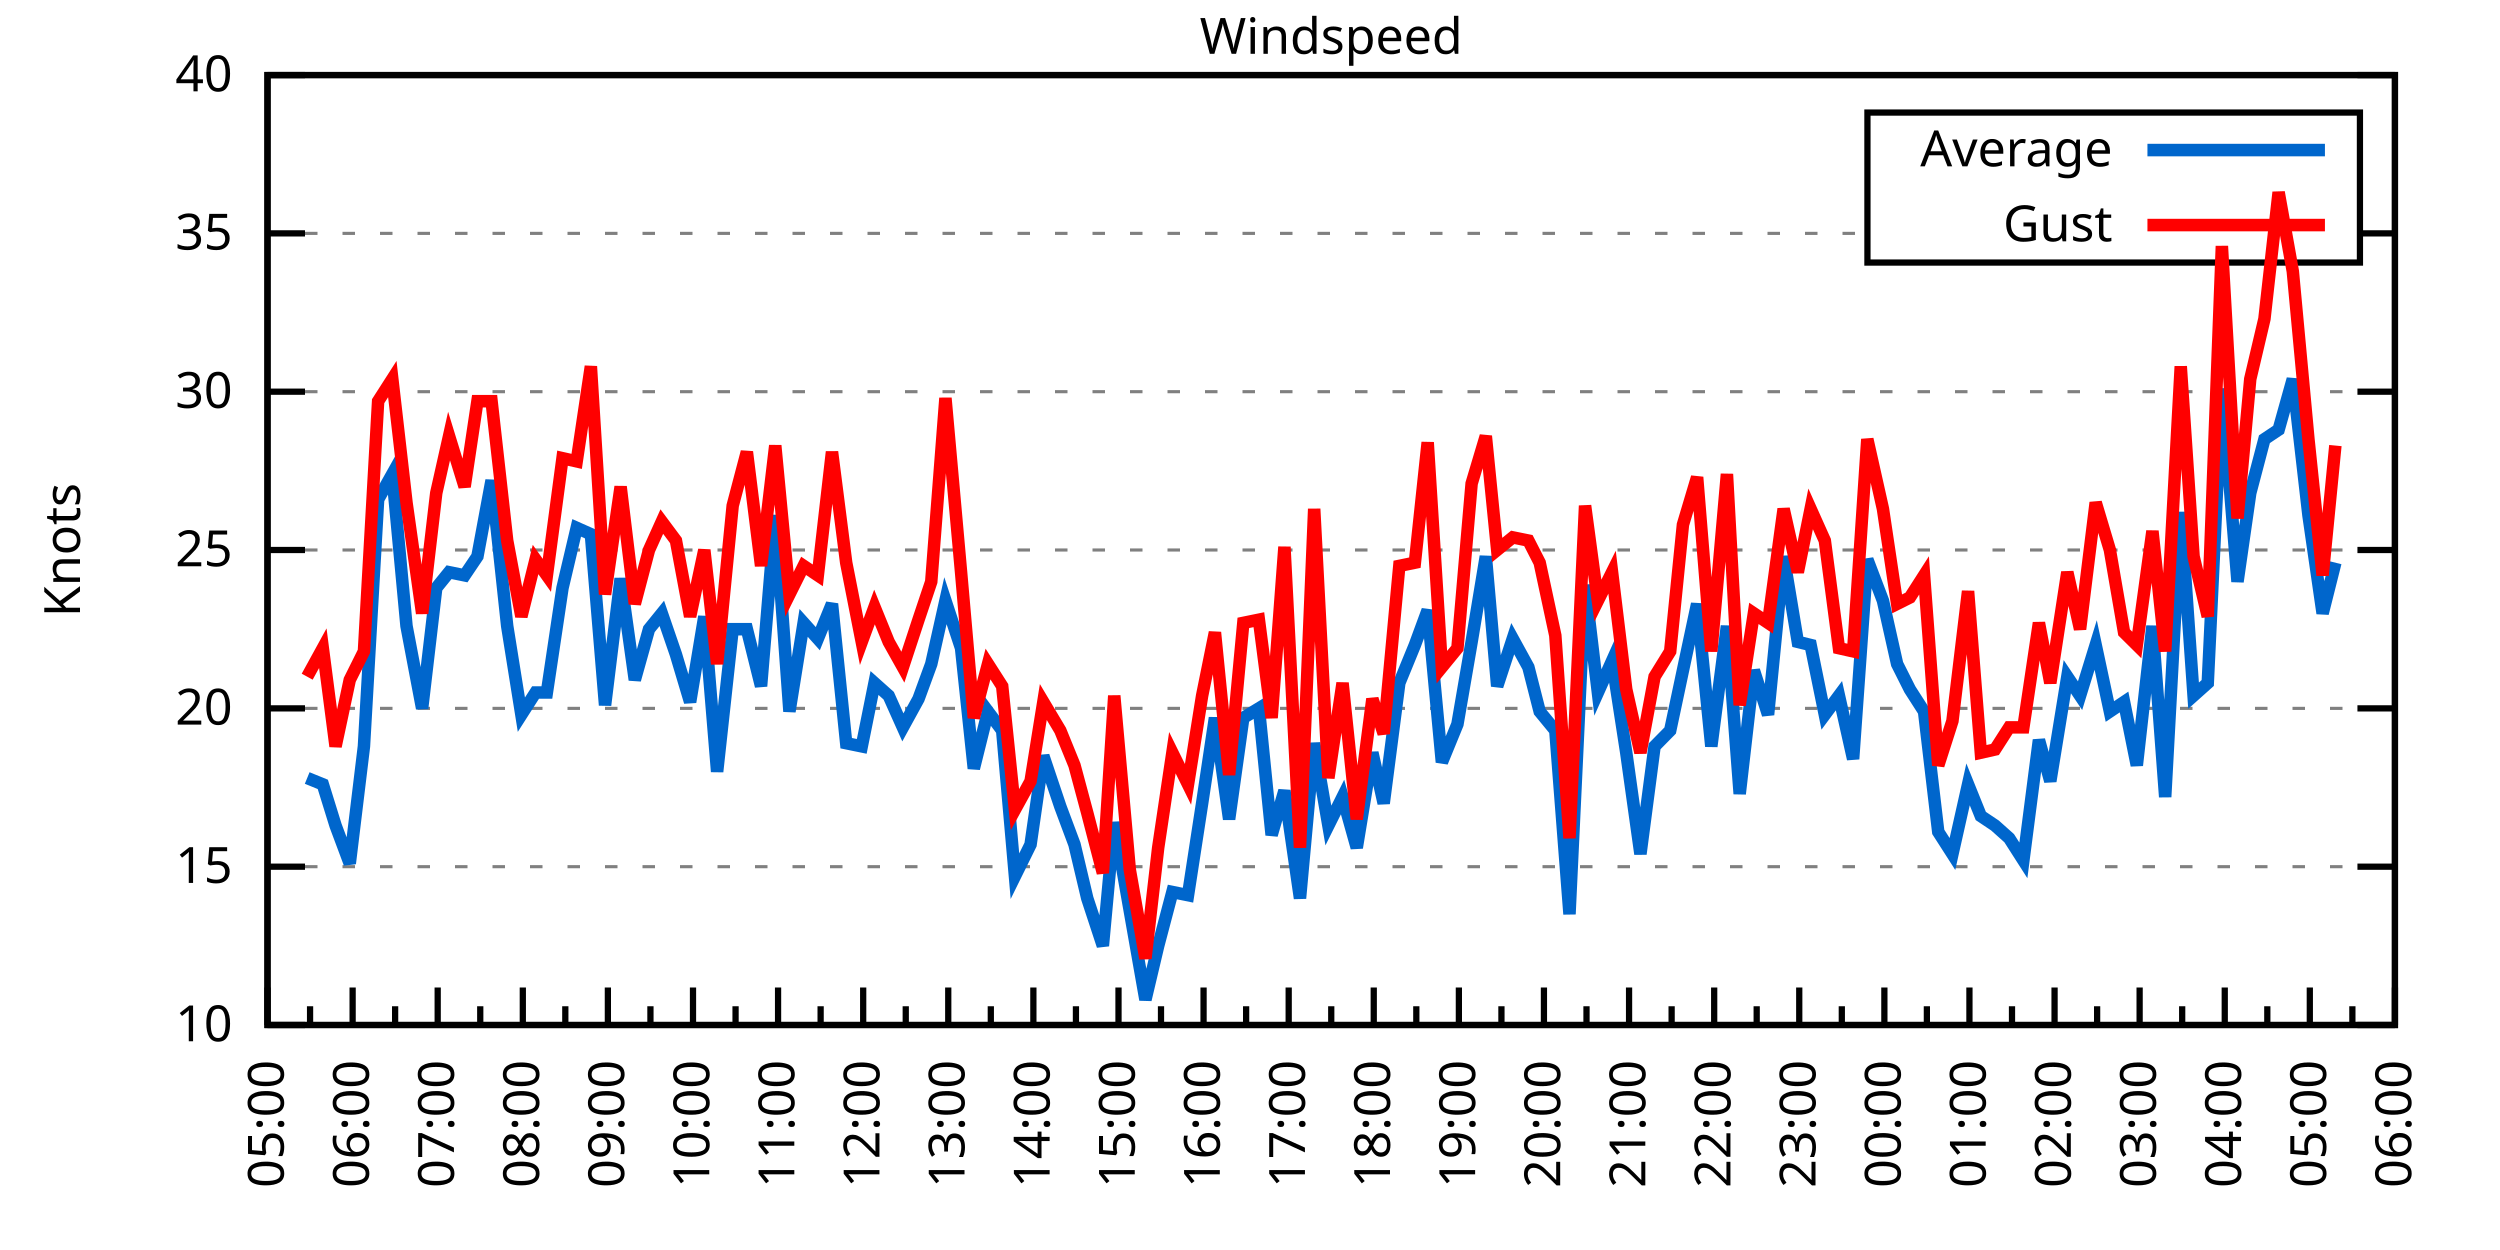
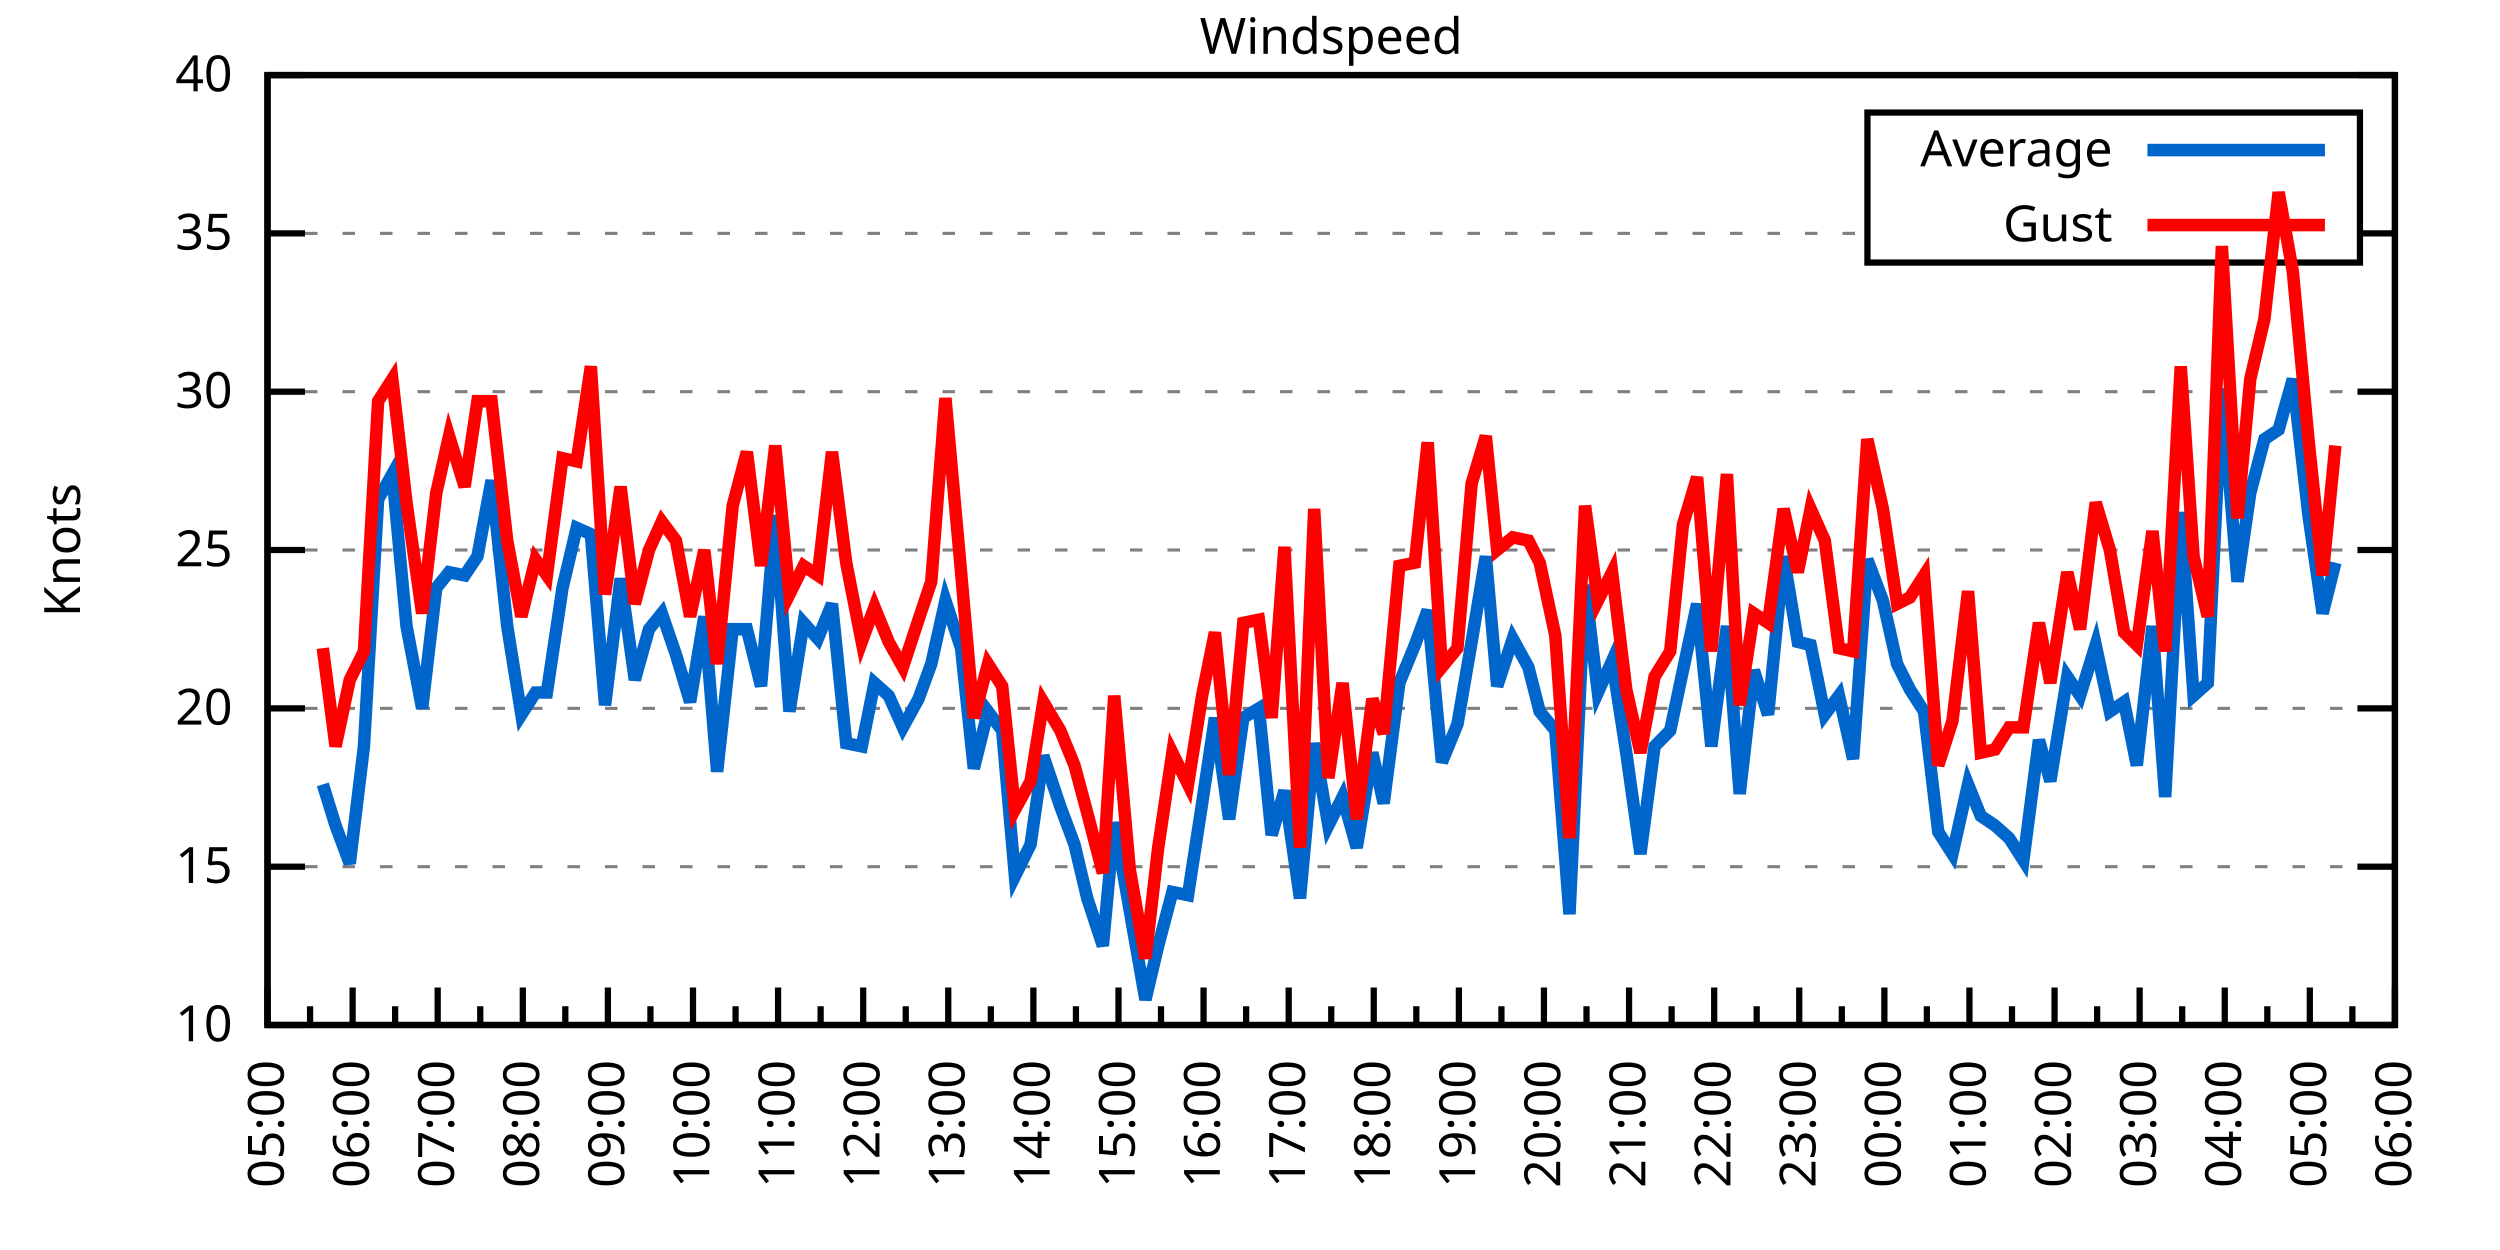
<svg xmlns="http://www.w3.org/2000/svg" xmlns:xlink="http://www.w3.org/1999/xlink" width="400" height="200" viewBox="0 0 400 200">
  <g id="gnuplot_canvas">
    <rect x="0" y="0" width="400" height="200" fill="none" />
    <defs>
      <circle id="gpDot" r="0.5" stroke-width="0.5" stroke="currentColor" />
      <path id="gpPt0" stroke-width="0.333" stroke="currentColor" d="M-1,0 h2 M0,-1 v2" />
      <path id="gpPt1" stroke-width="0.333" stroke="currentColor" d="M-1,-1 L1,1 M1,-1 L-1,1" />
      <path id="gpPt2" stroke-width="0.333" stroke="currentColor" d="M-1,0 L1,0 M0,-1 L0,1 M-1,-1 L1,1 M-1,1 L1,-1" />
      <rect id="gpPt3" stroke-width="0.333" stroke="currentColor" x="-1" y="-1" width="2" height="2" />
      <rect id="gpPt4" stroke-width="0.333" stroke="currentColor" fill="currentColor" x="-1" y="-1" width="2" height="2" />
      <circle id="gpPt5" stroke-width="0.333" stroke="currentColor" cx="0" cy="0" r="1" />
      <use xlink:href="#gpPt5" id="gpPt6" fill="currentColor" stroke="none" />
      <path id="gpPt7" stroke-width="0.333" stroke="currentColor" d="M0,-1.33 L-1.33,0.67 L1.33,0.67 z" />
      <use xlink:href="#gpPt7" id="gpPt8" fill="currentColor" stroke="none" />
      <use xlink:href="#gpPt7" id="gpPt9" stroke="currentColor" transform="rotate(180)" />
      <use xlink:href="#gpPt9" id="gpPt10" fill="currentColor" stroke="none" />
      <use xlink:href="#gpPt3" id="gpPt11" stroke="currentColor" transform="rotate(45)" />
      <use xlink:href="#gpPt11" id="gpPt12" fill="currentColor" stroke="none" />
      <path id="gpPt13" stroke-width="0.333" stroke="currentColor" d="M0,1.330 L1.265,0.411 L0.782,-1.067 L-0.782,-1.076 L-1.265,0.411 z" />
      <use xlink:href="#gpPt13" id="gpPt14" fill="currentColor" stroke="none" />
      <filter id="textbox" filterUnits="objectBoundingBox" x="0" y="0" height="1" width="1">
        <feFlood flood-color="white" flood-opacity="1" result="bgnd" />
        <feComposite in="SourceGraphic" in2="bgnd" operator="atop" />
      </filter>
      <filter id="greybox" filterUnits="objectBoundingBox" x="0" y="0" height="1" width="1">
        <feFlood flood-color="lightgrey" flood-opacity="1" result="grey" />
        <feComposite in="SourceGraphic" in2="grey" operator="atop" />
      </filter>
    </defs>
    <g fill="none" color="white" stroke="currentColor" stroke-width="1.00" stroke-linecap="butt" stroke-linejoin="miter">
</g>
    <g fill="none" color="black" stroke="currentColor" stroke-width="1.00" stroke-linecap="butt" stroke-linejoin="miter">
      <g stroke="none" shape-rendering="crispEdges">
        <polygon fill="rgb(255, 255, 255)" points="42.80,164.00 383.18,164.00 383.18,12.02 42.80,12.02 " />
      </g>
    </g>
    <g fill="none" color="black" stroke="currentColor" stroke-width="1.00" stroke-linecap="butt" stroke-linejoin="miter">
</g>
    <g fill="none" color="black" stroke="black" stroke-width="0.50" stroke-linecap="butt" stroke-linejoin="miter">
</g>
    <g fill="none" color="gray" stroke="currentColor" stroke-width="0.50" stroke-linecap="butt" stroke-linejoin="miter">
      <path stroke="gray" stroke-dasharray="2,4" class="gridline" d="M42.80,164.00 L383.19,164.00  " />
    </g>
    <g fill="none" color="gray" stroke="gray" stroke-width="1.00" stroke-linecap="butt" stroke-linejoin="miter">
</g>
    <g fill="none" color="black" stroke="currentColor" stroke-width="1.00" stroke-linecap="butt" stroke-linejoin="miter">
      <path stroke="black" d="M42.80,164.00 L48.80,164.00 M383.19,164.00 L377.19,164.00  " />
      <g transform="translate(37.20,166.60)" stroke="none" fill="black" font-family="Sans" font-size="8.00" text-anchor="end">
        <text>
          <tspan font-family="Sans"> 10</tspan>
        </text>
      </g>
    </g>
    <g fill="none" color="black" stroke="currentColor" stroke-width="1.00" stroke-linecap="butt" stroke-linejoin="miter">
</g>
    <g fill="none" color="black" stroke="black" stroke-width="0.50" stroke-linecap="butt" stroke-linejoin="miter">
</g>
    <g fill="none" color="gray" stroke="currentColor" stroke-width="0.50" stroke-linecap="butt" stroke-linejoin="miter">
      <path stroke="gray" stroke-dasharray="2,4" class="gridline" d="M42.80,138.67 L383.19,138.67  " />
    </g>
    <g fill="none" color="gray" stroke="gray" stroke-width="1.00" stroke-linecap="butt" stroke-linejoin="miter">
</g>
    <g fill="none" color="black" stroke="currentColor" stroke-width="1.00" stroke-linecap="butt" stroke-linejoin="miter">
      <path stroke="black" d="M42.80,138.67 L48.80,138.67 M383.19,138.67 L377.19,138.67  " />
      <g transform="translate(37.20,141.27)" stroke="none" fill="black" font-family="Sans" font-size="8.00" text-anchor="end">
        <text>
          <tspan font-family="Sans"> 15</tspan>
        </text>
      </g>
    </g>
    <g fill="none" color="black" stroke="currentColor" stroke-width="1.00" stroke-linecap="butt" stroke-linejoin="miter">
</g>
    <g fill="none" color="black" stroke="black" stroke-width="0.50" stroke-linecap="butt" stroke-linejoin="miter">
</g>
    <g fill="none" color="gray" stroke="currentColor" stroke-width="0.50" stroke-linecap="butt" stroke-linejoin="miter">
      <path stroke="gray" stroke-dasharray="2,4" class="gridline" d="M42.80,113.34 L383.19,113.34  " />
    </g>
    <g fill="none" color="gray" stroke="gray" stroke-width="1.00" stroke-linecap="butt" stroke-linejoin="miter">
</g>
    <g fill="none" color="black" stroke="currentColor" stroke-width="1.00" stroke-linecap="butt" stroke-linejoin="miter">
      <path stroke="black" d="M42.80,113.34 L48.80,113.34 M383.19,113.34 L377.19,113.34  " />
      <g transform="translate(37.20,115.94)" stroke="none" fill="black" font-family="Sans" font-size="8.00" text-anchor="end">
        <text>
          <tspan font-family="Sans"> 20</tspan>
        </text>
      </g>
    </g>
    <g fill="none" color="black" stroke="currentColor" stroke-width="1.00" stroke-linecap="butt" stroke-linejoin="miter">
</g>
    <g fill="none" color="black" stroke="black" stroke-width="0.50" stroke-linecap="butt" stroke-linejoin="miter">
</g>
    <g fill="none" color="gray" stroke="currentColor" stroke-width="0.50" stroke-linecap="butt" stroke-linejoin="miter">
      <path stroke="gray" stroke-dasharray="2,4" class="gridline" d="M42.80,88.00 L383.19,88.00  " />
    </g>
    <g fill="none" color="gray" stroke="gray" stroke-width="1.00" stroke-linecap="butt" stroke-linejoin="miter">
</g>
    <g fill="none" color="black" stroke="currentColor" stroke-width="1.00" stroke-linecap="butt" stroke-linejoin="miter">
      <path stroke="black" d="M42.80,88.00 L48.80,88.00 M383.19,88.00 L377.19,88.00  " />
      <g transform="translate(37.20,90.60)" stroke="none" fill="black" font-family="Sans" font-size="8.00" text-anchor="end">
        <text>
          <tspan font-family="Sans"> 25</tspan>
        </text>
      </g>
    </g>
    <g fill="none" color="black" stroke="currentColor" stroke-width="1.00" stroke-linecap="butt" stroke-linejoin="miter">
</g>
    <g fill="none" color="black" stroke="black" stroke-width="0.50" stroke-linecap="butt" stroke-linejoin="miter">
</g>
    <g fill="none" color="gray" stroke="currentColor" stroke-width="0.50" stroke-linecap="butt" stroke-linejoin="miter">
      <path stroke="gray" stroke-dasharray="2,4" class="gridline" d="M42.80,62.67 L383.19,62.67  " />
    </g>
    <g fill="none" color="gray" stroke="gray" stroke-width="1.00" stroke-linecap="butt" stroke-linejoin="miter">
</g>
    <g fill="none" color="black" stroke="currentColor" stroke-width="1.00" stroke-linecap="butt" stroke-linejoin="miter">
      <path stroke="black" d="M42.80,62.67 L48.80,62.67 M383.19,62.67 L377.19,62.67  " />
      <g transform="translate(37.20,65.27)" stroke="none" fill="black" font-family="Sans" font-size="8.00" text-anchor="end">
        <text>
          <tspan font-family="Sans"> 30</tspan>
        </text>
      </g>
    </g>
    <g fill="none" color="black" stroke="currentColor" stroke-width="1.00" stroke-linecap="butt" stroke-linejoin="miter">
</g>
    <g fill="none" color="black" stroke="black" stroke-width="0.50" stroke-linecap="butt" stroke-linejoin="miter">
</g>
    <g fill="none" color="gray" stroke="currentColor" stroke-width="0.50" stroke-linecap="butt" stroke-linejoin="miter">
      <path stroke="gray" stroke-dasharray="2,4" class="gridline" d="M42.80,37.34 L298.79,37.34 M377.59,37.34 L383.19,37.34  " />
    </g>
    <g fill="none" color="gray" stroke="gray" stroke-width="1.00" stroke-linecap="butt" stroke-linejoin="miter">
</g>
    <g fill="none" color="black" stroke="currentColor" stroke-width="1.00" stroke-linecap="butt" stroke-linejoin="miter">
      <path stroke="black" d="M42.80,37.34 L48.80,37.34 M383.19,37.34 L377.19,37.34  " />
      <g transform="translate(37.20,39.94)" stroke="none" fill="black" font-family="Sans" font-size="8.00" text-anchor="end">
        <text>
          <tspan font-family="Sans"> 35</tspan>
        </text>
      </g>
    </g>
    <g fill="none" color="black" stroke="currentColor" stroke-width="1.00" stroke-linecap="butt" stroke-linejoin="miter">
</g>
    <g fill="none" color="black" stroke="black" stroke-width="0.50" stroke-linecap="butt" stroke-linejoin="miter">
</g>
    <g fill="none" color="gray" stroke="currentColor" stroke-width="0.50" stroke-linecap="butt" stroke-linejoin="miter">
      <path stroke="gray" stroke-dasharray="2,4" class="gridline" d="M42.80,12.01 L383.19,12.01  " />
    </g>
    <g fill="none" color="gray" stroke="gray" stroke-width="1.00" stroke-linecap="butt" stroke-linejoin="miter">
</g>
    <g fill="none" color="black" stroke="currentColor" stroke-width="1.00" stroke-linecap="butt" stroke-linejoin="miter">
      <path stroke="black" d="M42.80,12.01 L48.80,12.01 M383.19,12.01 L377.19,12.01  " />
      <g transform="translate(37.20,14.61)" stroke="none" fill="black" font-family="Sans" font-size="8.00" text-anchor="end">
        <text>
          <tspan font-family="Sans"> 40</tspan>
        </text>
      </g>
    </g>
    <g fill="none" color="black" stroke="currentColor" stroke-width="1.00" stroke-linecap="butt" stroke-linejoin="miter">
      <path stroke="black" d="M42.80,164.00 L42.80,158.00  " />
      <g transform="translate(45.40,169.60) rotate(270)" stroke="none" fill="black" font-family="Sans" font-size="8.00" text-anchor="end">
        <text>
          <tspan font-family="Sans">05:00</tspan>
        </text>
      </g>
    </g>
    <g fill="none" color="black" stroke="currentColor" stroke-width="1.00" stroke-linecap="butt" stroke-linejoin="miter">
      <path stroke="black" d="M49.61,164.00 L49.61,161.00 M56.42,164.00 L56.42,158.00  " />
      <g transform="translate(59.02,169.60) rotate(270)" stroke="none" fill="black" font-family="Sans" font-size="8.00" text-anchor="end">
        <text>
          <tspan font-family="Sans">06:00</tspan>
        </text>
      </g>
    </g>
    <g fill="none" color="black" stroke="currentColor" stroke-width="1.00" stroke-linecap="butt" stroke-linejoin="miter">
      <path stroke="black" d="M63.22,164.00 L63.22,161.00 M70.03,164.00 L70.03,158.00  " />
      <g transform="translate(72.63,169.60) rotate(270)" stroke="none" fill="black" font-family="Sans" font-size="8.00" text-anchor="end">
        <text>
          <tspan font-family="Sans">07:00</tspan>
        </text>
      </g>
    </g>
    <g fill="none" color="black" stroke="currentColor" stroke-width="1.00" stroke-linecap="butt" stroke-linejoin="miter">
      <path stroke="black" d="M76.84,164.00 L76.84,161.00 M83.65,164.00 L83.65,158.00  " />
      <g transform="translate(86.25,169.60) rotate(270)" stroke="none" fill="black" font-family="Sans" font-size="8.00" text-anchor="end">
        <text>
          <tspan font-family="Sans">08:00</tspan>
        </text>
      </g>
    </g>
    <g fill="none" color="black" stroke="currentColor" stroke-width="1.00" stroke-linecap="butt" stroke-linejoin="miter">
      <path stroke="black" d="M90.45,164.00 L90.45,161.00 M97.26,164.00 L97.26,158.00  " />
      <g transform="translate(99.86,169.60) rotate(270)" stroke="none" fill="black" font-family="Sans" font-size="8.00" text-anchor="end">
        <text>
          <tspan font-family="Sans">09:00</tspan>
        </text>
      </g>
    </g>
    <g fill="none" color="black" stroke="currentColor" stroke-width="1.00" stroke-linecap="butt" stroke-linejoin="miter">
      <path stroke="black" d="M104.07,164.00 L104.07,161.00 M110.88,164.00 L110.88,158.00  " />
      <g transform="translate(113.48,169.60) rotate(270)" stroke="none" fill="black" font-family="Sans" font-size="8.00" text-anchor="end">
        <text>
          <tspan font-family="Sans">10:00</tspan>
        </text>
      </g>
    </g>
    <g fill="none" color="black" stroke="currentColor" stroke-width="1.00" stroke-linecap="butt" stroke-linejoin="miter">
      <path stroke="black" d="M117.69,164.00 L117.69,161.00 M124.49,164.00 L124.49,158.00  " />
      <g transform="translate(127.09,169.60) rotate(270)" stroke="none" fill="black" font-family="Sans" font-size="8.00" text-anchor="end">
        <text>
          <tspan font-family="Sans">11:00</tspan>
        </text>
      </g>
    </g>
    <g fill="none" color="black" stroke="currentColor" stroke-width="1.00" stroke-linecap="butt" stroke-linejoin="miter">
      <path stroke="black" d="M131.30,164.00 L131.30,161.00 M138.11,164.00 L138.11,158.00  " />
      <g transform="translate(140.71,169.60) rotate(270)" stroke="none" fill="black" font-family="Sans" font-size="8.00" text-anchor="end">
        <text>
          <tspan font-family="Sans">12:00</tspan>
        </text>
      </g>
    </g>
    <g fill="none" color="black" stroke="currentColor" stroke-width="1.00" stroke-linecap="butt" stroke-linejoin="miter">
      <path stroke="black" d="M144.92,164.00 L144.92,161.00 M151.72,164.00 L151.72,158.00  " />
      <g transform="translate(154.32,169.60) rotate(270)" stroke="none" fill="black" font-family="Sans" font-size="8.00" text-anchor="end">
        <text>
          <tspan font-family="Sans">13:00</tspan>
        </text>
      </g>
    </g>
    <g fill="none" color="black" stroke="currentColor" stroke-width="1.00" stroke-linecap="butt" stroke-linejoin="miter">
      <path stroke="black" d="M158.53,164.00 L158.53,161.00 M165.34,164.00 L165.34,158.00  " />
      <g transform="translate(167.94,169.60) rotate(270)" stroke="none" fill="black" font-family="Sans" font-size="8.00" text-anchor="end">
        <text>
          <tspan font-family="Sans">14:00</tspan>
        </text>
      </g>
    </g>
    <g fill="none" color="black" stroke="currentColor" stroke-width="1.00" stroke-linecap="butt" stroke-linejoin="miter">
      <path stroke="black" d="M172.15,164.00 L172.15,161.00 M178.96,164.00 L178.96,158.00  " />
      <g transform="translate(181.56,169.60) rotate(270)" stroke="none" fill="black" font-family="Sans" font-size="8.00" text-anchor="end">
        <text>
          <tspan font-family="Sans">15:00</tspan>
        </text>
      </g>
    </g>
    <g fill="none" color="black" stroke="currentColor" stroke-width="1.00" stroke-linecap="butt" stroke-linejoin="miter">
      <path stroke="black" d="M185.76,164.00 L185.76,161.00 M192.57,164.00 L192.57,158.00  " />
      <g transform="translate(195.17,169.60) rotate(270)" stroke="none" fill="black" font-family="Sans" font-size="8.00" text-anchor="end">
        <text>
          <tspan font-family="Sans">16:00</tspan>
        </text>
      </g>
    </g>
    <g fill="none" color="black" stroke="currentColor" stroke-width="1.00" stroke-linecap="butt" stroke-linejoin="miter">
      <path stroke="black" d="M199.38,164.00 L199.38,161.00 M206.19,164.00 L206.19,158.00  " />
      <g transform="translate(208.79,169.60) rotate(270)" stroke="none" fill="black" font-family="Sans" font-size="8.00" text-anchor="end">
        <text>
          <tspan font-family="Sans">17:00</tspan>
        </text>
      </g>
    </g>
    <g fill="none" color="black" stroke="currentColor" stroke-width="1.00" stroke-linecap="butt" stroke-linejoin="miter">
      <path stroke="black" d="M213.00,164.00 L213.00,161.00 M219.80,164.00 L219.80,158.00  " />
      <g transform="translate(222.40,169.60) rotate(270)" stroke="none" fill="black" font-family="Sans" font-size="8.00" text-anchor="end">
        <text>
          <tspan font-family="Sans">18:00</tspan>
        </text>
      </g>
    </g>
    <g fill="none" color="black" stroke="currentColor" stroke-width="1.00" stroke-linecap="butt" stroke-linejoin="miter">
      <path stroke="black" d="M226.61,164.00 L226.61,161.00 M233.42,164.00 L233.42,158.00  " />
      <g transform="translate(236.02,169.60) rotate(270)" stroke="none" fill="black" font-family="Sans" font-size="8.00" text-anchor="end">
        <text>
          <tspan font-family="Sans">19:00</tspan>
        </text>
      </g>
    </g>
    <g fill="none" color="black" stroke="currentColor" stroke-width="1.00" stroke-linecap="butt" stroke-linejoin="miter">
      <path stroke="black" d="M240.23,164.00 L240.23,161.00 M247.03,164.00 L247.03,158.00  " />
      <g transform="translate(249.63,169.60) rotate(270)" stroke="none" fill="black" font-family="Sans" font-size="8.00" text-anchor="end">
        <text>
          <tspan font-family="Sans">20:00</tspan>
        </text>
      </g>
    </g>
    <g fill="none" color="black" stroke="currentColor" stroke-width="1.00" stroke-linecap="butt" stroke-linejoin="miter">
      <path stroke="black" d="M253.84,164.00 L253.84,161.00 M260.65,164.00 L260.65,158.00  " />
      <g transform="translate(263.25,169.60) rotate(270)" stroke="none" fill="black" font-family="Sans" font-size="8.00" text-anchor="end">
        <text>
          <tspan font-family="Sans">21:00</tspan>
        </text>
      </g>
    </g>
    <g fill="none" color="black" stroke="currentColor" stroke-width="1.00" stroke-linecap="butt" stroke-linejoin="miter">
      <path stroke="black" d="M267.46,164.00 L267.46,161.00 M274.27,164.00 L274.27,158.00  " />
      <g transform="translate(276.87,169.60) rotate(270)" stroke="none" fill="black" font-family="Sans" font-size="8.00" text-anchor="end">
        <text>
          <tspan font-family="Sans">22:00</tspan>
        </text>
      </g>
    </g>
    <g fill="none" color="black" stroke="currentColor" stroke-width="1.00" stroke-linecap="butt" stroke-linejoin="miter">
      <path stroke="black" d="M281.07,164.00 L281.07,161.00 M287.88,164.00 L287.88,158.00  " />
      <g transform="translate(290.48,169.60) rotate(270)" stroke="none" fill="black" font-family="Sans" font-size="8.00" text-anchor="end">
        <text>
          <tspan font-family="Sans">23:00</tspan>
        </text>
      </g>
    </g>
    <g fill="none" color="black" stroke="currentColor" stroke-width="1.00" stroke-linecap="butt" stroke-linejoin="miter">
      <path stroke="black" d="M294.69,164.00 L294.69,161.00 M301.50,164.00 L301.50,158.00  " />
      <g transform="translate(304.10,169.60) rotate(270)" stroke="none" fill="black" font-family="Sans" font-size="8.00" text-anchor="end">
        <text>
          <tspan font-family="Sans">00:00</tspan>
        </text>
      </g>
    </g>
    <g fill="none" color="black" stroke="currentColor" stroke-width="1.00" stroke-linecap="butt" stroke-linejoin="miter">
      <path stroke="black" d="M308.30,164.00 L308.30,161.00 M315.11,164.00 L315.11,158.00  " />
      <g transform="translate(317.71,169.60) rotate(270)" stroke="none" fill="black" font-family="Sans" font-size="8.00" text-anchor="end">
        <text>
          <tspan font-family="Sans">01:00</tspan>
        </text>
      </g>
    </g>
    <g fill="none" color="black" stroke="currentColor" stroke-width="1.00" stroke-linecap="butt" stroke-linejoin="miter">
      <path stroke="black" d="M321.92,164.00 L321.92,161.00 M328.73,164.00 L328.73,158.00  " />
      <g transform="translate(331.33,169.60) rotate(270)" stroke="none" fill="black" font-family="Sans" font-size="8.00" text-anchor="end">
        <text>
          <tspan font-family="Sans">02:00</tspan>
        </text>
      </g>
    </g>
    <g fill="none" color="black" stroke="currentColor" stroke-width="1.00" stroke-linecap="butt" stroke-linejoin="miter">
      <path stroke="black" d="M335.54,164.00 L335.54,161.00 M342.34,164.00 L342.34,158.00  " />
      <g transform="translate(344.94,169.60) rotate(270)" stroke="none" fill="black" font-family="Sans" font-size="8.00" text-anchor="end">
        <text>
          <tspan font-family="Sans">03:00</tspan>
        </text>
      </g>
    </g>
    <g fill="none" color="black" stroke="currentColor" stroke-width="1.00" stroke-linecap="butt" stroke-linejoin="miter">
      <path stroke="black" d="M349.15,164.00 L349.15,161.00 M355.96,164.00 L355.96,158.00  " />
      <g transform="translate(358.56,169.60) rotate(270)" stroke="none" fill="black" font-family="Sans" font-size="8.00" text-anchor="end">
        <text>
          <tspan font-family="Sans">04:00</tspan>
        </text>
      </g>
    </g>
    <g fill="none" color="black" stroke="currentColor" stroke-width="1.00" stroke-linecap="butt" stroke-linejoin="miter">
      <path stroke="black" d="M362.77,164.00 L362.77,161.00 M369.57,164.00 L369.57,158.00  " />
      <g transform="translate(372.17,169.60) rotate(270)" stroke="none" fill="black" font-family="Sans" font-size="8.00" text-anchor="end">
        <text>
          <tspan font-family="Sans">05:00</tspan>
        </text>
      </g>
    </g>
    <g fill="none" color="black" stroke="currentColor" stroke-width="1.00" stroke-linecap="butt" stroke-linejoin="miter">
      <path stroke="black" d="M376.38,164.00 L376.38,161.00 M383.19,164.00 L383.19,158.00  " />
      <g transform="translate(385.79,169.60) rotate(270)" stroke="none" fill="black" font-family="Sans" font-size="8.00" text-anchor="end">
        <text>
          <tspan font-family="Sans">06:00</tspan>
        </text>
      </g>
    </g>
    <g fill="none" color="black" stroke="currentColor" stroke-width="1.00" stroke-linecap="butt" stroke-linejoin="miter">
</g>
    <g fill="none" color="black" stroke="currentColor" stroke-width="1.00" stroke-linecap="butt" stroke-linejoin="miter">
      <path stroke="black" d="M42.80,12.01 L42.80,164.00 L383.19,164.00 L383.19,12.01 L42.80,12.01 Z  " />
    </g>
    <g fill="none" color="black" stroke="currentColor" stroke-width="1.00" stroke-linecap="butt" stroke-linejoin="miter">
      <g transform="translate(12.80,88.01) rotate(270)" stroke="none" fill="black" font-family="Sans" font-size="8.00" text-anchor="middle">
        <text>
          <tspan font-family="Sans">Knots</tspan>
        </text>
      </g>
    </g>
    <g fill="none" color="black" stroke="currentColor" stroke-width="1.00" stroke-linecap="butt" stroke-linejoin="miter">
</g>
    <g fill="none" color="black" stroke="currentColor" stroke-width="1.00" stroke-linecap="butt" stroke-linejoin="miter">
      <path stroke="black" d="M298.79,42.01 L298.79,18.01 L377.59,18.01 L377.59,42.01 L298.79,42.01 Z  " />
    </g>
    <g id="Windspeed_plot_1">
      <g fill="none" color="white" stroke="black" stroke-width="2.00" stroke-linecap="butt" stroke-linejoin="miter">
</g>
      <g fill="none" color="black" stroke="currentColor" stroke-width="2.00" stroke-linecap="butt" stroke-linejoin="miter">
        <g transform="translate(337.99,26.61)" stroke="none" fill="black" font-family="Sans" font-size="8.00" text-anchor="end">
          <text>
            <tspan font-family="Sans">Average</tspan>
          </text>
        </g>
      </g>
      <g fill="none" color="black" stroke="currentColor" stroke-width="2.00" stroke-linecap="butt" stroke-linejoin="miter">
-         <path stroke="rgb(  0, 102, 204)" d="M343.59,24.01 L371.99,24.01 M49.15,124.48 L51.65,125.50 L53.69,132.08 L55.96,138.16 L58.23,119.42 L60.50,79.90   L62.77,75.85 L65.04,100.16 L67.54,113.34 L69.80,94.08 L71.85,91.55 L74.34,92.06 L76.39,89.02 L78.65,76.86   L81.15,100.16 L83.42,114.35 L85.69,110.80 L87.50,110.80 L90.00,94.08 L92.27,84.46 L94.54,85.47 L96.81,112.83   L99.30,92.56 L101.57,108.78 L103.84,100.67 L105.89,98.14 L108.15,104.72 L110.42,112.32 L112.69,98.64 L114.74,123.47   L117.23,100.67 L119.50,100.67 L121.77,109.79 L124.04,82.43 L126.31,113.84 L128.58,99.66 L130.85,102.19 L133.12,96.62   L135.39,118.91 L137.88,119.42 L139.92,109.28 L142.19,111.31 L144.46,116.38 L146.96,111.82 L149.00,106.24 L151.27,96.11   L153.77,103.71 L155.81,122.96 L158.08,113.84 L160.35,116.88 L162.39,140.19 L164.89,135.12 L166.93,120.94 L169.65,129.04   L171.92,135.12 L173.96,143.73 L176.46,151.33 L178.28,131.58 L180.77,145.76 L183.27,159.95 L185.31,151.33 L187.58,142.72   L190.08,143.23 L192.34,128.54 L194.39,114.86 L196.66,131.07 L198.93,114.86 L201.42,113.34 L203.46,133.60 L205.51,126.51   L208.00,143.73 L210.27,118.91 L212.54,132.08 L214.81,127.52 L217.08,135.63 L219.58,120.43 L221.39,128.54 L223.89,109.28   L226.38,103.20 L228.43,97.63 L230.70,121.95 L233.19,115.87 L235.46,102.70 L237.73,89.02 L239.55,109.79 L242.04,102.19   L244.54,106.75 L246.35,113.84 L248.85,116.88 L251.12,146.27 L253.61,93.58 L255.66,110.80 L257.93,105.74 L260.20,120.43   L262.47,136.64 L264.73,119.42 L267.23,116.88 L269.27,107.26 L271.54,96.62 L273.81,119.42 L276.31,100.16 L278.35,127.02   L280.62,107.26 L282.89,114.35 L285.38,89.02 L287.65,102.70 L289.70,103.20 L291.97,114.35 L294.23,111.31 L296.50,121.44   L298.77,89.52 L301.27,96.11 L303.54,106.24 L305.58,110.30 L307.85,113.84 L310.12,133.10 L312.39,136.64 L314.89,125.50   L316.93,130.56 L319.20,132.08 L321.47,134.11 L323.74,137.66 L326.23,118.40 L328.05,124.99 L330.77,108.27 L332.81,111.31   L335.31,103.20 L337.58,113.84 L339.85,112.32 L341.89,122.46 L344.39,100.16 L346.43,127.52 L348.92,81.93 L350.97,111.31   L353.24,109.28 L355.50,62.17 L358.00,93.07 L360.04,78.89 L362.31,70.27 L364.58,68.75 L366.85,60.65 L369.35,82.43   L371.62,98.14 L373.66,90.03  " />
+         <path stroke="rgb(  0, 102, 204)" d="M343.59,24.01 L371.99,24.01 M51.65,125.50 L53.69,132.08 L55.96,138.16 L58.23,119.42 L60.50,79.90 L62.77,75.85   L65.04,100.16 L67.54,113.34 L69.80,94.08 L71.85,91.55 L74.34,92.06 L76.39,89.02 L78.65,76.86 L81.15,100.16   L83.42,114.35 L85.69,110.80 L87.50,110.80 L90.00,94.08 L92.27,84.46 L94.54,85.47 L96.81,112.83 L99.30,92.56   L101.57,108.78 L103.84,100.67 L105.89,98.14 L108.15,104.72 L110.42,112.32 L112.69,98.64 L114.74,123.47 L117.23,100.67   L119.50,100.67 L121.77,109.79 L124.04,82.43 L126.31,113.84 L128.58,99.66 L130.85,102.19 L133.12,96.62 L135.39,118.91   L137.88,119.42 L139.92,109.28 L142.19,111.31 L144.46,116.38 L146.96,111.82 L149.00,106.24 L151.27,96.11 L153.77,103.71   L155.81,122.96 L158.08,113.84 L160.35,116.88 L162.39,140.19 L164.89,135.12 L166.93,120.94 L169.65,129.04 L171.92,135.12   L173.96,143.73 L176.46,151.33 L178.28,131.58 L180.77,145.76 L183.27,159.95 L185.31,151.33 L187.58,142.72 L190.08,143.23   L192.34,128.54 L194.39,114.86 L196.66,131.07 L198.93,114.86 L201.42,113.34 L203.46,133.60 L205.51,126.51 L208.00,143.73   L210.27,118.91 L212.54,132.08 L214.81,127.52 L217.08,135.63 L219.58,120.43 L221.39,128.54 L223.89,109.28 L226.38,103.20   L228.43,97.63 L230.70,121.95 L233.19,115.87 L235.46,102.70 L237.73,89.02 L239.55,109.79 L242.04,102.19 L244.54,106.75   L246.35,113.84 L248.85,116.88 L251.12,146.27 L253.61,93.58 L255.66,110.80 L257.93,105.74 L260.20,120.43 L262.47,136.64   L264.73,119.42 L267.23,116.88 L269.27,107.26 L271.54,96.62 L273.81,119.42 L276.31,100.16 L278.35,127.02 L280.62,107.26   L282.89,114.35 L285.38,89.02 L287.65,102.70 L289.70,103.20 L291.97,114.35 L294.23,111.31 L296.50,121.44 L298.77,89.52   L301.27,96.11 L303.54,106.24 L305.58,110.30 L307.85,113.84 L310.12,133.10 L312.39,136.64 L314.89,125.50 L316.93,130.56   L319.20,132.08 L321.47,134.11 L323.74,137.66 L326.23,118.40 L328.05,124.99 L330.77,108.27 L332.81,111.31 L335.31,103.20   L337.58,113.84 L339.85,112.32 L341.89,122.46 L344.39,100.16 L346.43,127.52 L348.92,81.93 L350.97,111.31 L353.24,109.28   L355.50,62.17 L358.00,93.07 L360.04,78.89 L362.31,70.27 L364.58,68.75 L366.85,60.65 L369.35,82.43 L371.62,98.14   L373.66,90.03  " />
      </g>
    </g>
    <g id="Windspeed_plot_2">
      <g fill="none" color="black" stroke="currentColor" stroke-width="2.00" stroke-linecap="butt" stroke-linejoin="miter">
        <g transform="translate(337.99,38.61)" stroke="none" fill="black" font-family="Sans" font-size="8.00" text-anchor="end">
          <text>
            <tspan font-family="Sans">Gust</tspan>
          </text>
        </g>
      </g>
      <g fill="none" color="black" stroke="currentColor" stroke-width="2.00" stroke-linecap="butt" stroke-linejoin="miter">
-         <path stroke="rgb(255,   0,   0)" d="M343.59,36.01 L371.99,36.01 M49.15,108.27 L51.65,103.71 L53.69,119.42 L55.96,108.78 L58.23,104.22 L60.50,64.19   L62.77,60.65 L65.04,80.41 L67.54,98.14 L69.80,78.89 L71.85,69.77 L74.34,77.87 L76.39,64.19 L78.65,64.19   L81.15,86.49 L83.42,98.64 L85.69,89.52 L87.50,92.06 L90.00,73.31 L92.27,73.82 L94.54,58.62 L96.81,95.10   L99.30,77.87 L101.57,96.62 L103.84,88.00 L105.89,83.45 L108.15,86.49 L110.42,98.64 L112.69,88.00 L114.74,106.24   L117.23,80.91 L119.50,72.30 L121.77,90.54 L124.04,71.29 L126.31,95.10 L128.58,90.54 L130.85,92.06 L133.12,72.30   L135.39,90.03 L137.88,102.70 L139.92,97.12 L142.19,102.70 L144.46,106.75 L146.96,99.15 L149.00,93.07 L151.27,63.69   L153.77,91.55 L155.81,114.86 L158.08,106.24 L160.35,109.79 L162.39,129.55 L164.89,124.99 L166.93,112.32 L169.65,116.88   L171.92,122.46 L173.96,130.06 L176.46,139.68 L178.28,111.31 L180.77,139.17 L183.27,153.36 L185.31,135.63 L187.58,120.43   L190.08,125.50 L192.34,111.31 L194.39,101.18 L196.66,123.98 L198.93,99.66 L201.42,99.15 L203.46,114.86 L205.51,87.50   L208.00,135.63 L210.27,81.42 L212.54,124.48 L214.81,109.28 L217.08,131.07 L219.58,111.82 L221.39,117.39 L223.89,90.54   L226.38,90.03 L228.43,70.78 L230.70,106.75 L233.19,103.71 L235.46,77.37 L237.73,69.77 L239.55,88.00 L242.04,85.98   L244.54,86.49 L246.35,90.03 L248.85,101.68 L251.12,134.11 L253.61,80.91 L255.66,96.11 L257.93,91.55 L260.20,110.30   L262.47,120.43 L264.73,108.27 L267.23,104.22 L269.27,83.95 L271.54,76.35 L273.81,104.22 L276.31,75.85 L278.35,112.83   L280.62,98.14 L282.89,99.66 L285.38,81.42 L287.65,91.55 L289.70,81.42 L291.97,86.49 L294.23,103.71 L296.50,104.22   L298.77,70.27 L301.27,81.42 L303.54,96.62 L305.58,95.60 L307.85,92.06 L310.12,122.46 L312.39,115.36 L314.89,94.59   L316.93,120.43 L319.20,119.92 L321.47,116.38 L323.74,116.38 L326.23,99.66 L328.05,109.28 L330.77,91.55 L332.81,100.67   L335.31,80.41 L337.58,88.00 L339.85,101.18 L341.89,103.20 L344.39,84.97 L346.43,104.22 L348.92,58.62 L350.97,89.02   L353.24,98.64 L355.50,39.37 L358.00,82.94 L360.04,60.65 L362.31,51.02 L364.58,30.76 L366.85,43.42 L369.35,70.27   L371.62,92.06 L373.66,71.29  " />
+         <path stroke="rgb(255,   0,   0)" d="M343.59,36.01 L371.99,36.01 M51.65,103.71 L53.69,119.42 L55.96,108.78 L58.23,104.22 L60.50,64.19 L62.77,60.65   L65.04,80.41 L67.54,98.14 L69.80,78.89 L71.85,69.77 L74.34,77.87 L76.39,64.19 L78.65,64.19 L81.15,86.49   L83.42,98.64 L85.69,89.52 L87.50,92.06 L90.00,73.31 L92.27,73.82 L94.54,58.62 L96.81,95.10 L99.30,77.87   L101.57,96.62 L103.84,88.00 L105.89,83.45 L108.15,86.49 L110.42,98.64 L112.69,88.00 L114.74,106.24 L117.23,80.91   L119.50,72.30 L121.77,90.54 L124.04,71.29 L126.31,95.10 L128.58,90.54 L130.85,92.06 L133.12,72.30 L135.39,90.03   L137.88,102.70 L139.92,97.12 L142.19,102.70 L144.46,106.75 L146.96,99.15 L149.00,93.07 L151.27,63.69 L153.77,91.55   L155.81,114.86 L158.08,106.24 L160.35,109.79 L162.39,129.55 L164.89,124.99 L166.93,112.32 L169.65,116.88 L171.92,122.46   L173.96,130.06 L176.46,139.68 L178.28,111.31 L180.77,139.17 L183.27,153.36 L185.31,135.63 L187.58,120.43 L190.08,125.50   L192.34,111.31 L194.39,101.18 L196.66,123.98 L198.93,99.66 L201.42,99.15 L203.46,114.86 L205.51,87.50 L208.00,135.63   L210.27,81.42 L212.54,124.48 L214.81,109.28 L217.08,131.07 L219.58,111.82 L221.39,117.39 L223.89,90.54 L226.38,90.03   L228.43,70.78 L230.70,106.75 L233.19,103.71 L235.46,77.37 L237.73,69.77 L239.55,88.00 L242.04,85.98 L244.54,86.49   L246.35,90.03 L248.85,101.68 L251.12,134.11 L253.61,80.91 L255.66,96.11 L257.93,91.55 L260.20,110.30 L262.47,120.43   L264.73,108.27 L267.23,104.22 L269.27,83.95 L271.54,76.35 L273.81,104.22 L276.31,75.85 L278.35,112.83 L280.62,98.14   L282.89,99.66 L285.38,81.42 L287.65,91.55 L289.70,81.42 L291.97,86.49 L294.23,103.71 L296.50,104.22 L298.77,70.27   L301.27,81.42 L303.54,96.62 L305.58,95.60 L307.85,92.06 L310.12,122.46 L312.39,115.36 L314.89,94.59 L316.93,120.43   L319.20,119.92 L321.47,116.38 L323.74,116.38 L326.23,99.66 L328.05,109.28 L330.77,91.55 L332.81,100.67 L335.31,80.41   L337.58,88.00 L339.85,101.18 L341.89,103.20 L344.39,84.97 L346.43,104.22 L348.92,58.62 L350.97,89.02 L353.24,98.64   L355.50,39.37 L358.00,82.94 L360.04,60.65 L362.31,51.02 L364.58,30.76 L366.85,43.42 L369.35,70.27 L371.62,92.06   L373.66,71.29  " />
      </g>
    </g>
    <g fill="none" color="black" stroke="currentColor" stroke-width="2.00" stroke-linecap="butt" stroke-linejoin="miter">
</g>
    <g fill="none" color="black" stroke="black" stroke-width="1.00" stroke-linecap="butt" stroke-linejoin="miter">
</g>
    <g fill="none" color="black" stroke="currentColor" stroke-width="1.00" stroke-linecap="butt" stroke-linejoin="miter">
      <path stroke="black" d="M42.80,12.01 L42.80,164.00 L383.19,164.00 L383.19,12.01 L42.80,12.01 Z  " />
    </g>
    <g fill="none" color="black" stroke="currentColor" stroke-width="1.00" stroke-linecap="butt" stroke-linejoin="miter">
      <g transform="translate(212.99,8.61)" stroke="none" fill="black" font-family="Sans" font-size="8.00" text-anchor="middle">
        <text>
          <tspan font-family="Sans">Windspeed</tspan>
        </text>
      </g>
    </g>
    <g fill="none" color="black" stroke="currentColor" stroke-width="1.00" stroke-linecap="butt" stroke-linejoin="miter">
</g>
  </g>
</svg>
